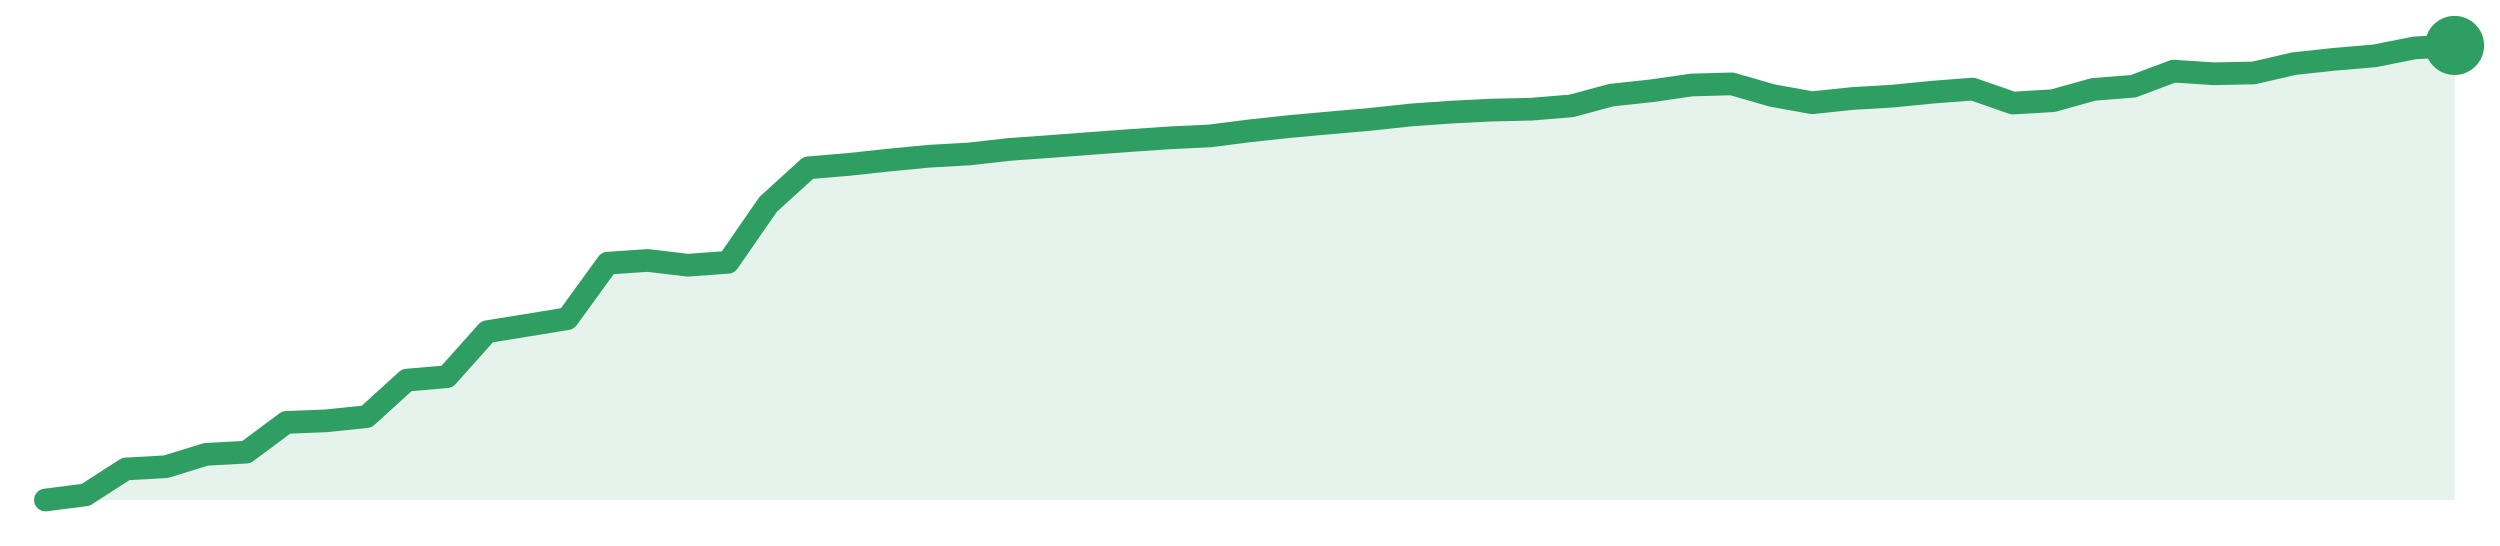
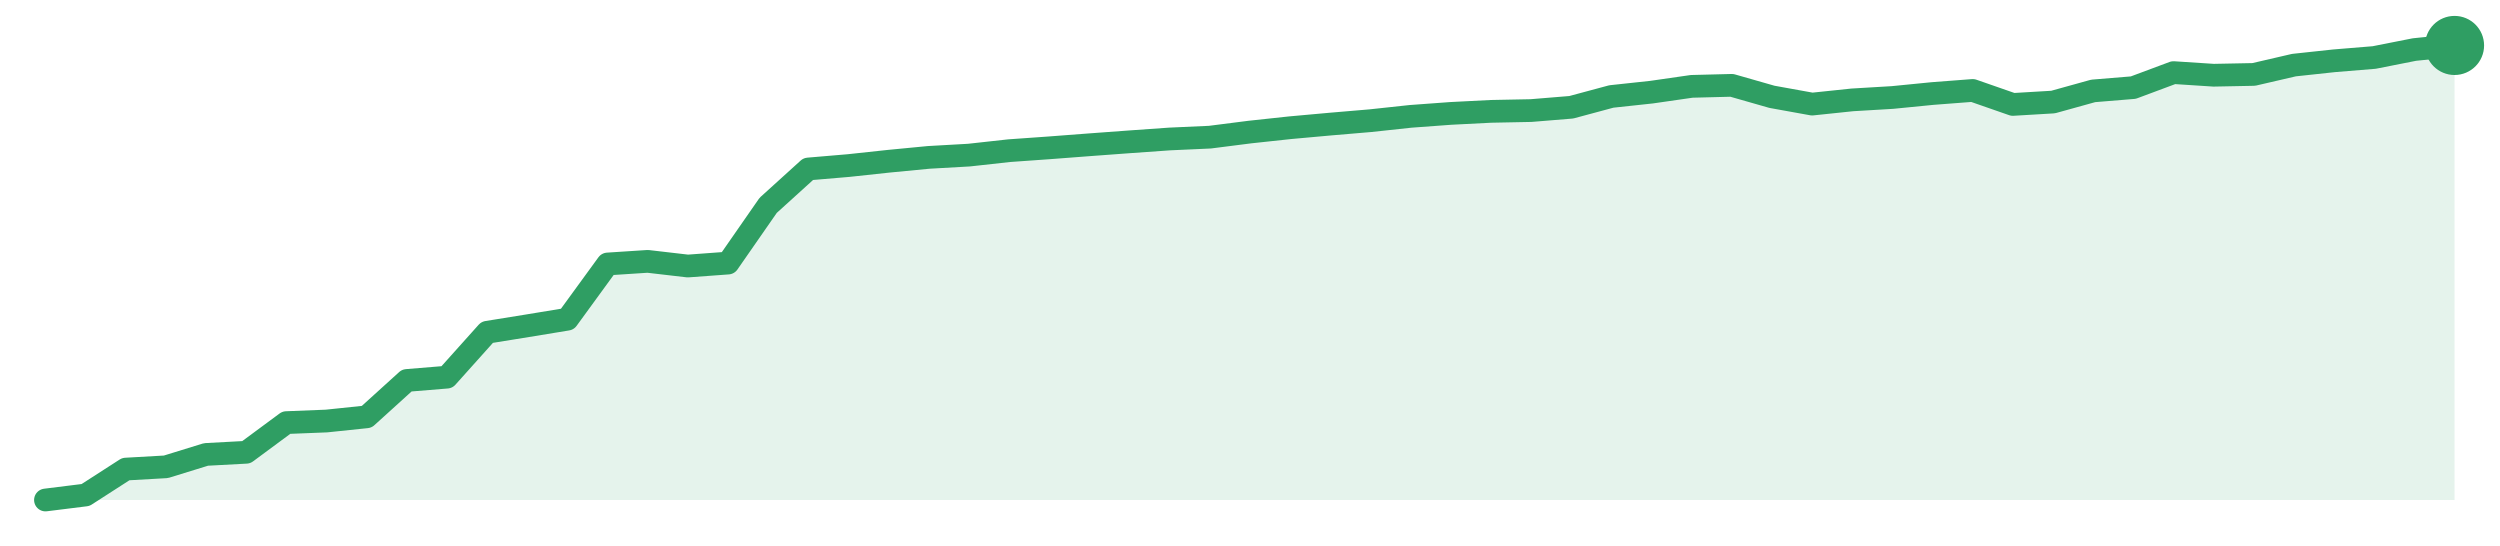
<svg xmlns="http://www.w3.org/2000/svg" width="220" height="48" viewBox="0 0 220 48" role="img" aria-label="trend">
-   <path d="M4.0,44.0 L4.0,44.0 L7.53,43.55 L11.07,41.27 L14.6,41.07 L18.13,39.98 L21.67,39.79 L25.2,37.17 L28.73,37.03 L32.27,36.66 L35.8,33.45 L39.33,33.15 L42.87,29.19 L46.4,28.62 L49.93,28.04 L53.47,23.16 L57.0,22.92 L60.53,23.34 L64.07,23.08 L67.6,17.98 L71.13,14.77 L74.67,14.47 L78.2,14.09 L81.73,13.75 L85.27,13.55 L88.8,13.15 L92.33,12.9 L95.87,12.63 L99.4,12.37 L102.93,12.13 L106.47,11.96 L110.0,11.51 L113.53,11.13 L117.07,10.81 L120.6,10.5 L124.13,10.12 L127.67,9.87 L131.2,9.69 L134.73,9.61 L138.27,9.32 L141.8,8.37 L145.33,7.99 L148.87,7.48 L152.4,7.38 L155.93,8.4 L159.47,9.04 L163.0,8.67 L166.53,8.46 L170.07,8.11 L173.6,7.84 L177.13,9.07 L180.67,8.86 L184.2,7.87 L187.73,7.59 L191.27,6.26 L194.8,6.49 L198.33,6.42 L201.87,5.6 L205.4,5.22 L208.93,4.92 L212.47,4.22 L216.0,4.0 L216.0,44.0 Z" fill="#2f9e631f" />
-   <path d="M4.0,44.0 L7.53,43.55 L11.07,41.27 L14.6,41.07 L18.13,39.98 L21.67,39.79 L25.2,37.17 L28.73,37.03 L32.27,36.66 L35.8,33.45 L39.33,33.15 L42.87,29.19 L46.4,28.62 L49.93,28.04 L53.47,23.16 L57.0,22.92 L60.53,23.34 L64.07,23.08 L67.6,17.98 L71.13,14.77 L74.67,14.47 L78.2,14.09 L81.73,13.75 L85.27,13.55 L88.8,13.15 L92.33,12.9 L95.87,12.63 L99.4,12.37 L102.93,12.13 L106.47,11.96 L110.0,11.51 L113.53,11.13 L117.07,10.81 L120.6,10.5 L124.13,10.12 L127.67,9.87 L131.2,9.69 L134.73,9.61 L138.27,9.32 L141.8,8.37 L145.33,7.99 L148.87,7.48 L152.4,7.38 L155.93,8.4 L159.47,9.04 L163.0,8.67 L166.53,8.46 L170.07,8.11 L173.6,7.84 L177.13,9.07 L180.67,8.86 L184.2,7.87 L187.73,7.59 L191.27,6.26 L194.8,6.49 L198.33,6.42 L201.87,5.6 L205.4,5.22 L208.93,4.92 L212.47,4.22 L216.0,4.0" fill="none" stroke="#2f9e63" stroke-width="2" stroke-linejoin="round" stroke-linecap="round" />
+   <path d="M4.0,44.0 L4.0,44.0 L7.53,43.56 L11.07,41.28 L14.6,41.08 L18.13,39.99 L21.67,39.8 L25.2,37.19 L28.73,37.05 L32.27,36.68 L35.8,33.48 L39.33,33.19 L42.87,29.24 L46.4,28.67 L49.93,28.09 L53.47,23.23 L57.0,23.0 L60.53,23.41 L64.07,23.15 L67.6,18.07 L71.13,14.87 L74.67,14.57 L78.2,14.19 L81.73,13.85 L85.27,13.65 L88.8,13.26 L92.33,13.01 L95.87,12.74 L99.4,12.48 L102.93,12.23 L106.47,12.07 L110.0,11.62 L113.53,11.24 L117.07,10.92 L120.6,10.62 L124.13,10.24 L127.67,9.98 L131.2,9.8 L134.73,9.73 L138.27,9.44 L141.8,8.49 L145.33,8.11 L148.87,7.6 L152.4,7.51 L155.93,8.52 L159.47,9.16 L163.0,8.79 L166.53,8.58 L170.07,8.23 L173.6,7.96 L177.13,9.19 L180.67,8.98 L184.2,8.0 L187.73,7.71 L191.27,6.39 L194.8,6.62 L198.33,6.55 L201.87,5.73 L205.4,5.35 L208.93,5.06 L212.47,4.36 L216.0,4.0 L216.0,44.0 Z" fill="#2f9e631f" />
+   <path d="M4.0,44.0 L7.53,43.56 L11.07,41.28 L14.6,41.08 L18.13,39.99 L21.67,39.8 L25.2,37.19 L28.73,37.05 L32.27,36.68 L35.8,33.48 L39.33,33.19 L42.87,29.24 L46.4,28.67 L49.93,28.09 L53.47,23.23 L57.0,23.0 L60.53,23.41 L64.07,23.15 L67.6,18.07 L71.13,14.87 L74.67,14.57 L78.2,14.19 L81.73,13.85 L85.27,13.65 L88.8,13.26 L92.33,13.01 L95.87,12.74 L99.4,12.48 L102.93,12.23 L106.47,12.07 L110.0,11.62 L113.53,11.24 L117.07,10.92 L120.6,10.62 L124.13,10.24 L127.67,9.98 L131.2,9.8 L134.73,9.73 L138.27,9.44 L141.8,8.49 L145.33,8.11 L148.87,7.6 L152.4,7.51 L155.93,8.52 L159.47,9.16 L163.0,8.79 L166.53,8.58 L170.07,8.23 L173.6,7.96 L177.13,9.19 L180.67,8.98 L184.2,8.0 L187.73,7.71 L191.27,6.39 L194.8,6.62 L198.33,6.55 L201.87,5.73 L205.4,5.35 L208.93,5.06 L212.47,4.36 L216.0,4.0" fill="none" stroke="#2f9e63" stroke-width="2" stroke-linejoin="round" stroke-linecap="round" />
  <circle cx="216.0" cy="4.0" r="2.6" fill="#2f9e63" />
</svg>
